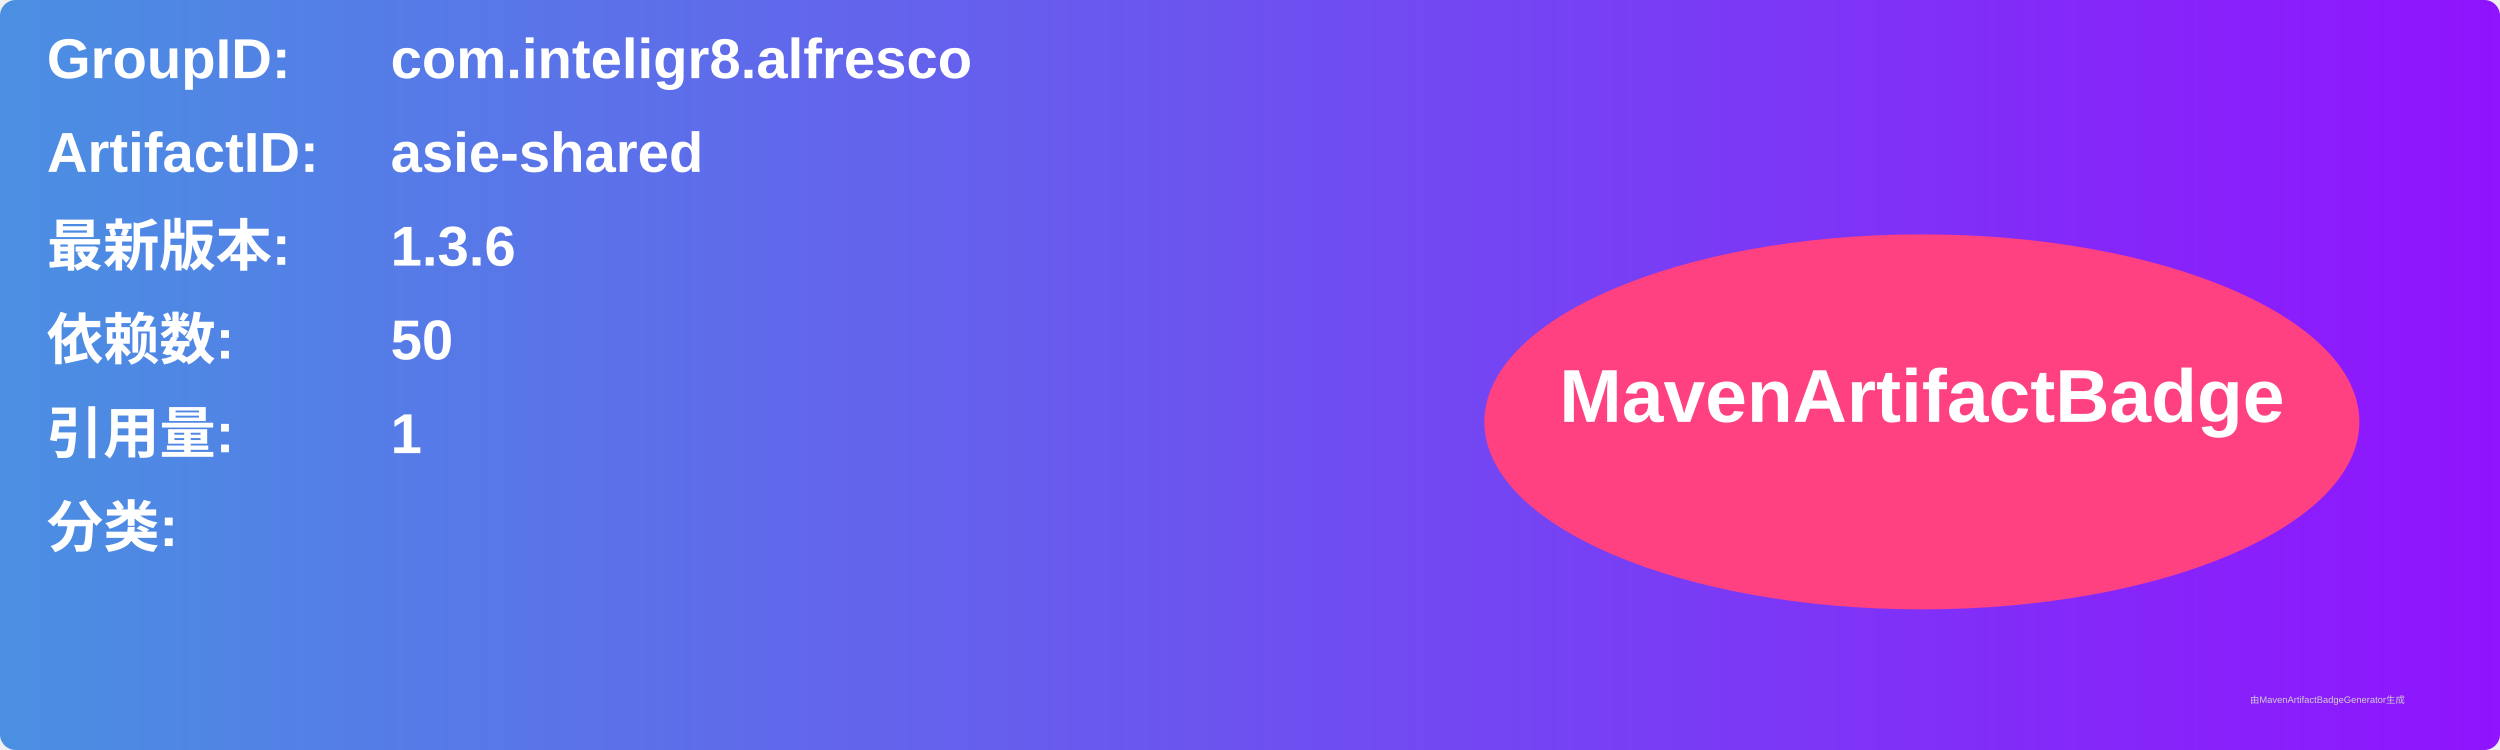
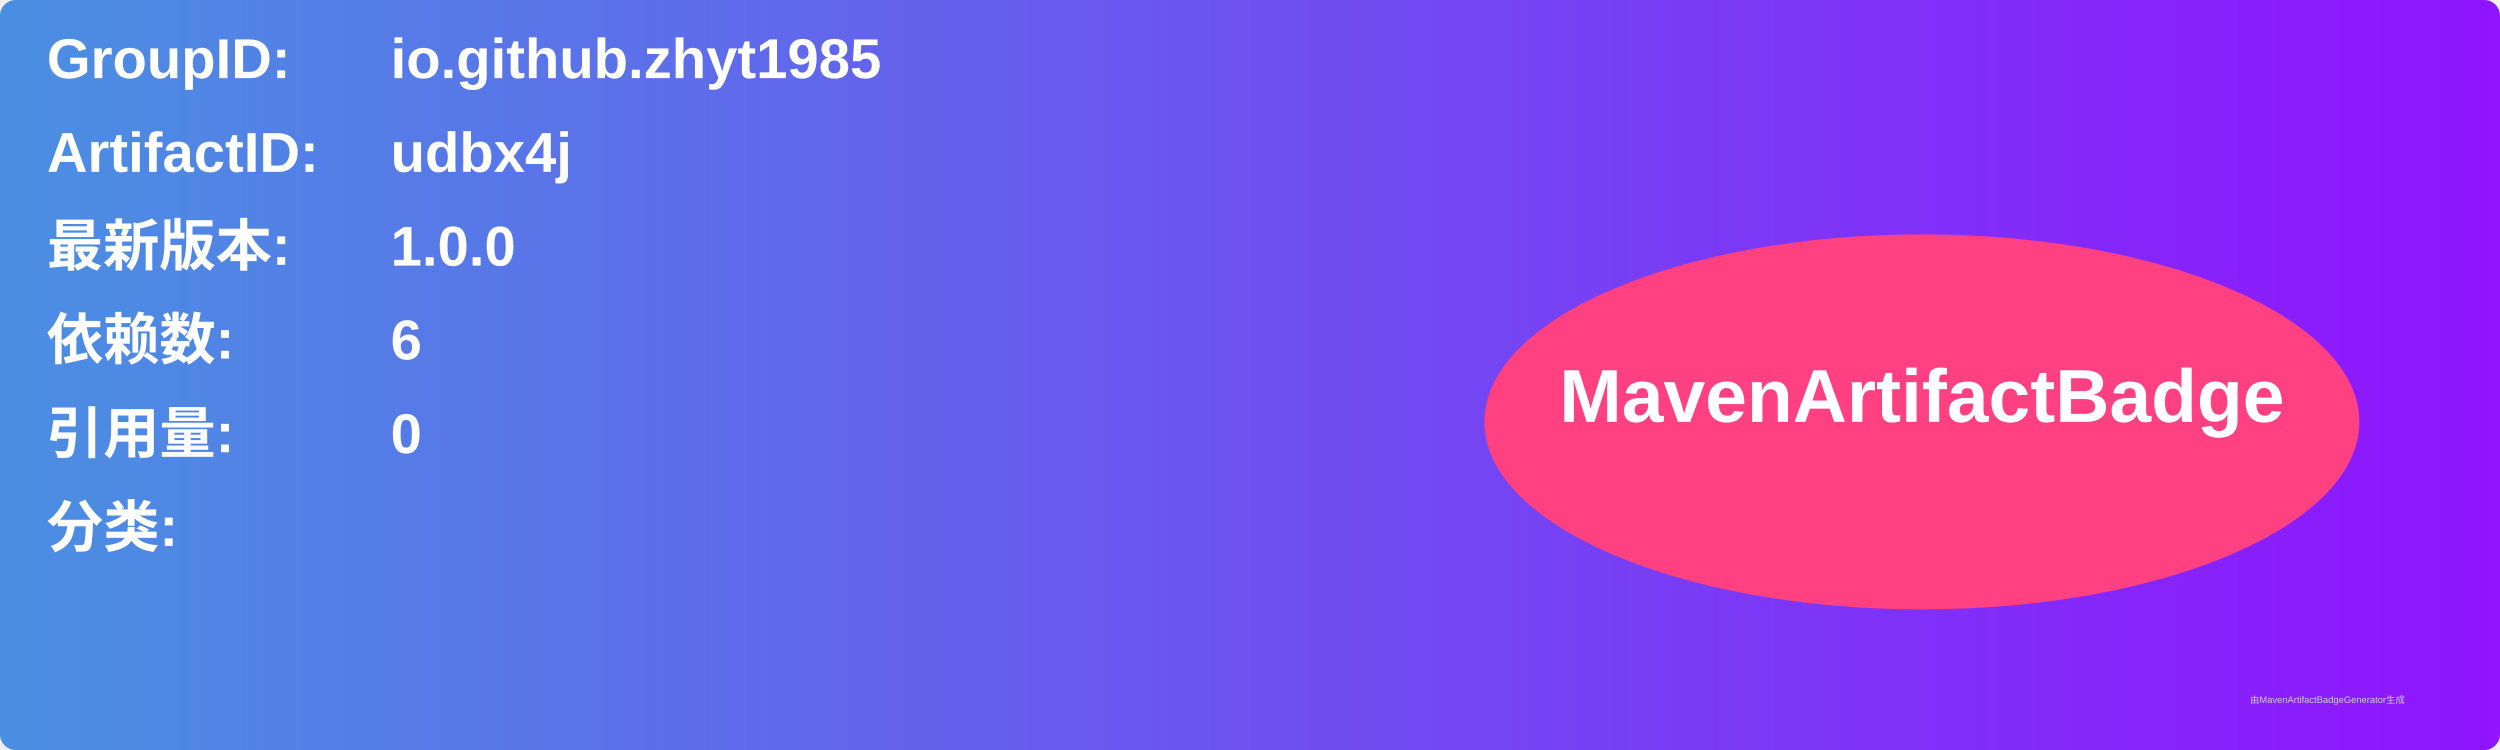
<svg xmlns="http://www.w3.org/2000/svg" width="800" height="240" viewBox="0 0 800 240">
  <linearGradient id="grad" x1="0%" y1="0%" x2="100%" y2="0%">
    <stop offset="0%" stop-color="#4a90e2" />
    <stop offset="100%" stop-color="#9013fe" />
  </linearGradient>
  <rect width="100%" height="100%" rx="5" ry="5" fill="url(#grad)" />
  <g transform="translate(15, 15)">
    <text x="0" y="10" font-family="Arial" font-size="18" fill="white" font-weight="bold" width="260">GroupID:</text>
-     <text x="110" y="10" font-family="Arial" font-size="18" fill="white" font-weight="bold" width="460">com.inteligr8.alfresco</text>
+     <text x="110" y="10" font-family="Arial" font-size="18" fill="white" font-weight="bold" width="460">io.github.zhyt1985</text>
    <text x="0" y="40" font-family="Arial" font-size="18" fill="white" font-weight="bold" width="260">ArtifactID:</text>
-     <text x="110" y="40" font-family="Arial" font-size="18" fill="white" font-weight="bold" width="460">asie-shared</text>
+     <text x="110" y="40" font-family="Arial" font-size="18" fill="white" font-weight="bold" width="460">udbx4j</text>
    <text x="0" y="70" font-family="Arial" font-size="18" fill="white" font-weight="bold">最新版本:</text>
    <text x="110" y="70" font-family="Arial" font-size="18" fill="white" font-weight="bold">
-       <tspan font-weight="bold">1.3.6</tspan>
+       <tspan font-weight="bold">1.0.0</tspan>
    </text>
    <text x="0" y="100" font-family="Arial" font-size="18" fill="white" font-weight="bold">依赖数: </text>
    <text x="110" y="100" font-family="Arial" font-size="18" fill="white">
-       <tspan font-weight="bold">50</tspan>
+       <tspan font-weight="bold">6</tspan>
    </text>
    <text x="0" y="130" font-family="Arial" font-size="18" fill="white" font-weight="bold">引用量: </text>
    <text x="110" y="130" font-family="Arial" font-size="18" fill="white">
-       <tspan font-weight="bold">1</tspan>
+       <tspan font-weight="bold">0</tspan>
    </text>
    <text x="0" y="160" font-family="Arial" font-size="18" fill="white" font-weight="bold">分类:</text>
    <text x="10" y="190" font-family="Arial" font-size="10" fill="white">
      <tspan font-weight="bold" />
    </text>
    <ellipse cx="600" cy="120" rx="140" ry="60" fill="#ff4081" />
    <text x="600" y="120" text-anchor="middle" font-family="Arial" font-size="24" fill="white" font-weight="bold">MavenArtifactBadge</text>
  </g>
  <text x="720" y="225" font-family="Arial" font-size="3" fill="#d0d0d0">由MavenArtifactBadgeGenerator生成</text>
</svg>
